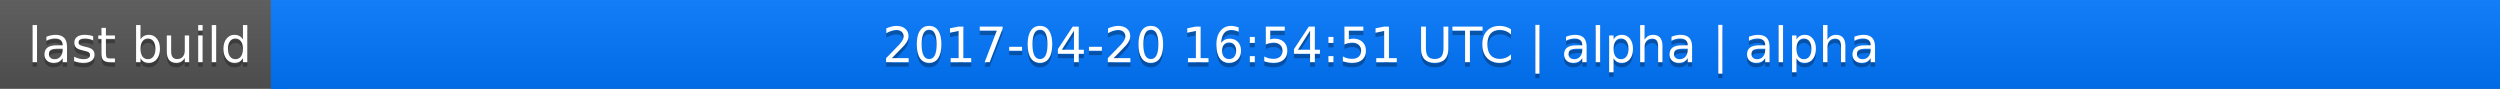
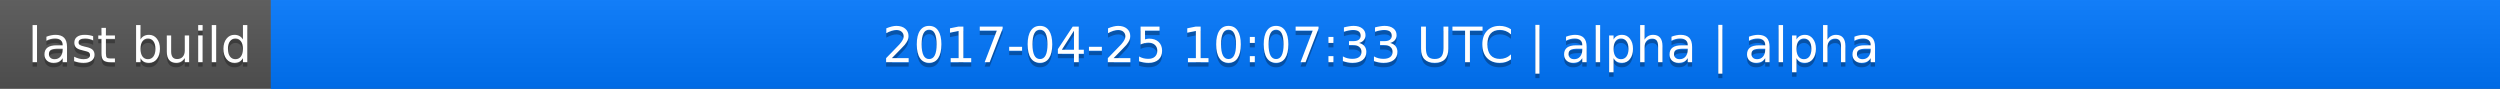
<svg xmlns="http://www.w3.org/2000/svg" width="563" height="20">
  <linearGradient id="a" x2="0" y2="100%">
    <stop offset="0" stop-color="#bbb" stop-opacity=".1" />
    <stop offset="1" stop-opacity=".1" />
  </linearGradient>
  <rect rx="0" width="563" height="20" fill="#555" />
  <rect rx="0" x="61" width="502" height="20" fill="#07f" />
  <path fill="#07f" d="M61 0h4v20h-4z" />
  <rect rx="0" width="563" height="20" fill="url(#a)" />
  <g fill="#fff" text-anchor="middle" font-family="DejaVu Sans,Verdana,Geneva,sans-serif" font-size="11">
    <text x="31.5" y="15" fill="#010101" fill-opacity=".3">last build</text>
    <text x="31.5" y="14">last build</text>
-     <text x="311" y="15" fill="#010101" fill-opacity=".3">2017-04-20 16:54:51 UTC | alpha | alpha</text>
-     <text x="311" y="14">2017-04-20 16:54:51 UTC | alpha | alpha</text>
+     <text x="311" y="15" fill="#010101" fill-opacity=".3">2017-04-25 10:07:33 UTC | alpha | alpha</text>
+     <text x="311" y="14">2017-04-25 10:07:33 UTC | alpha | alpha</text>
  </g>
</svg>
